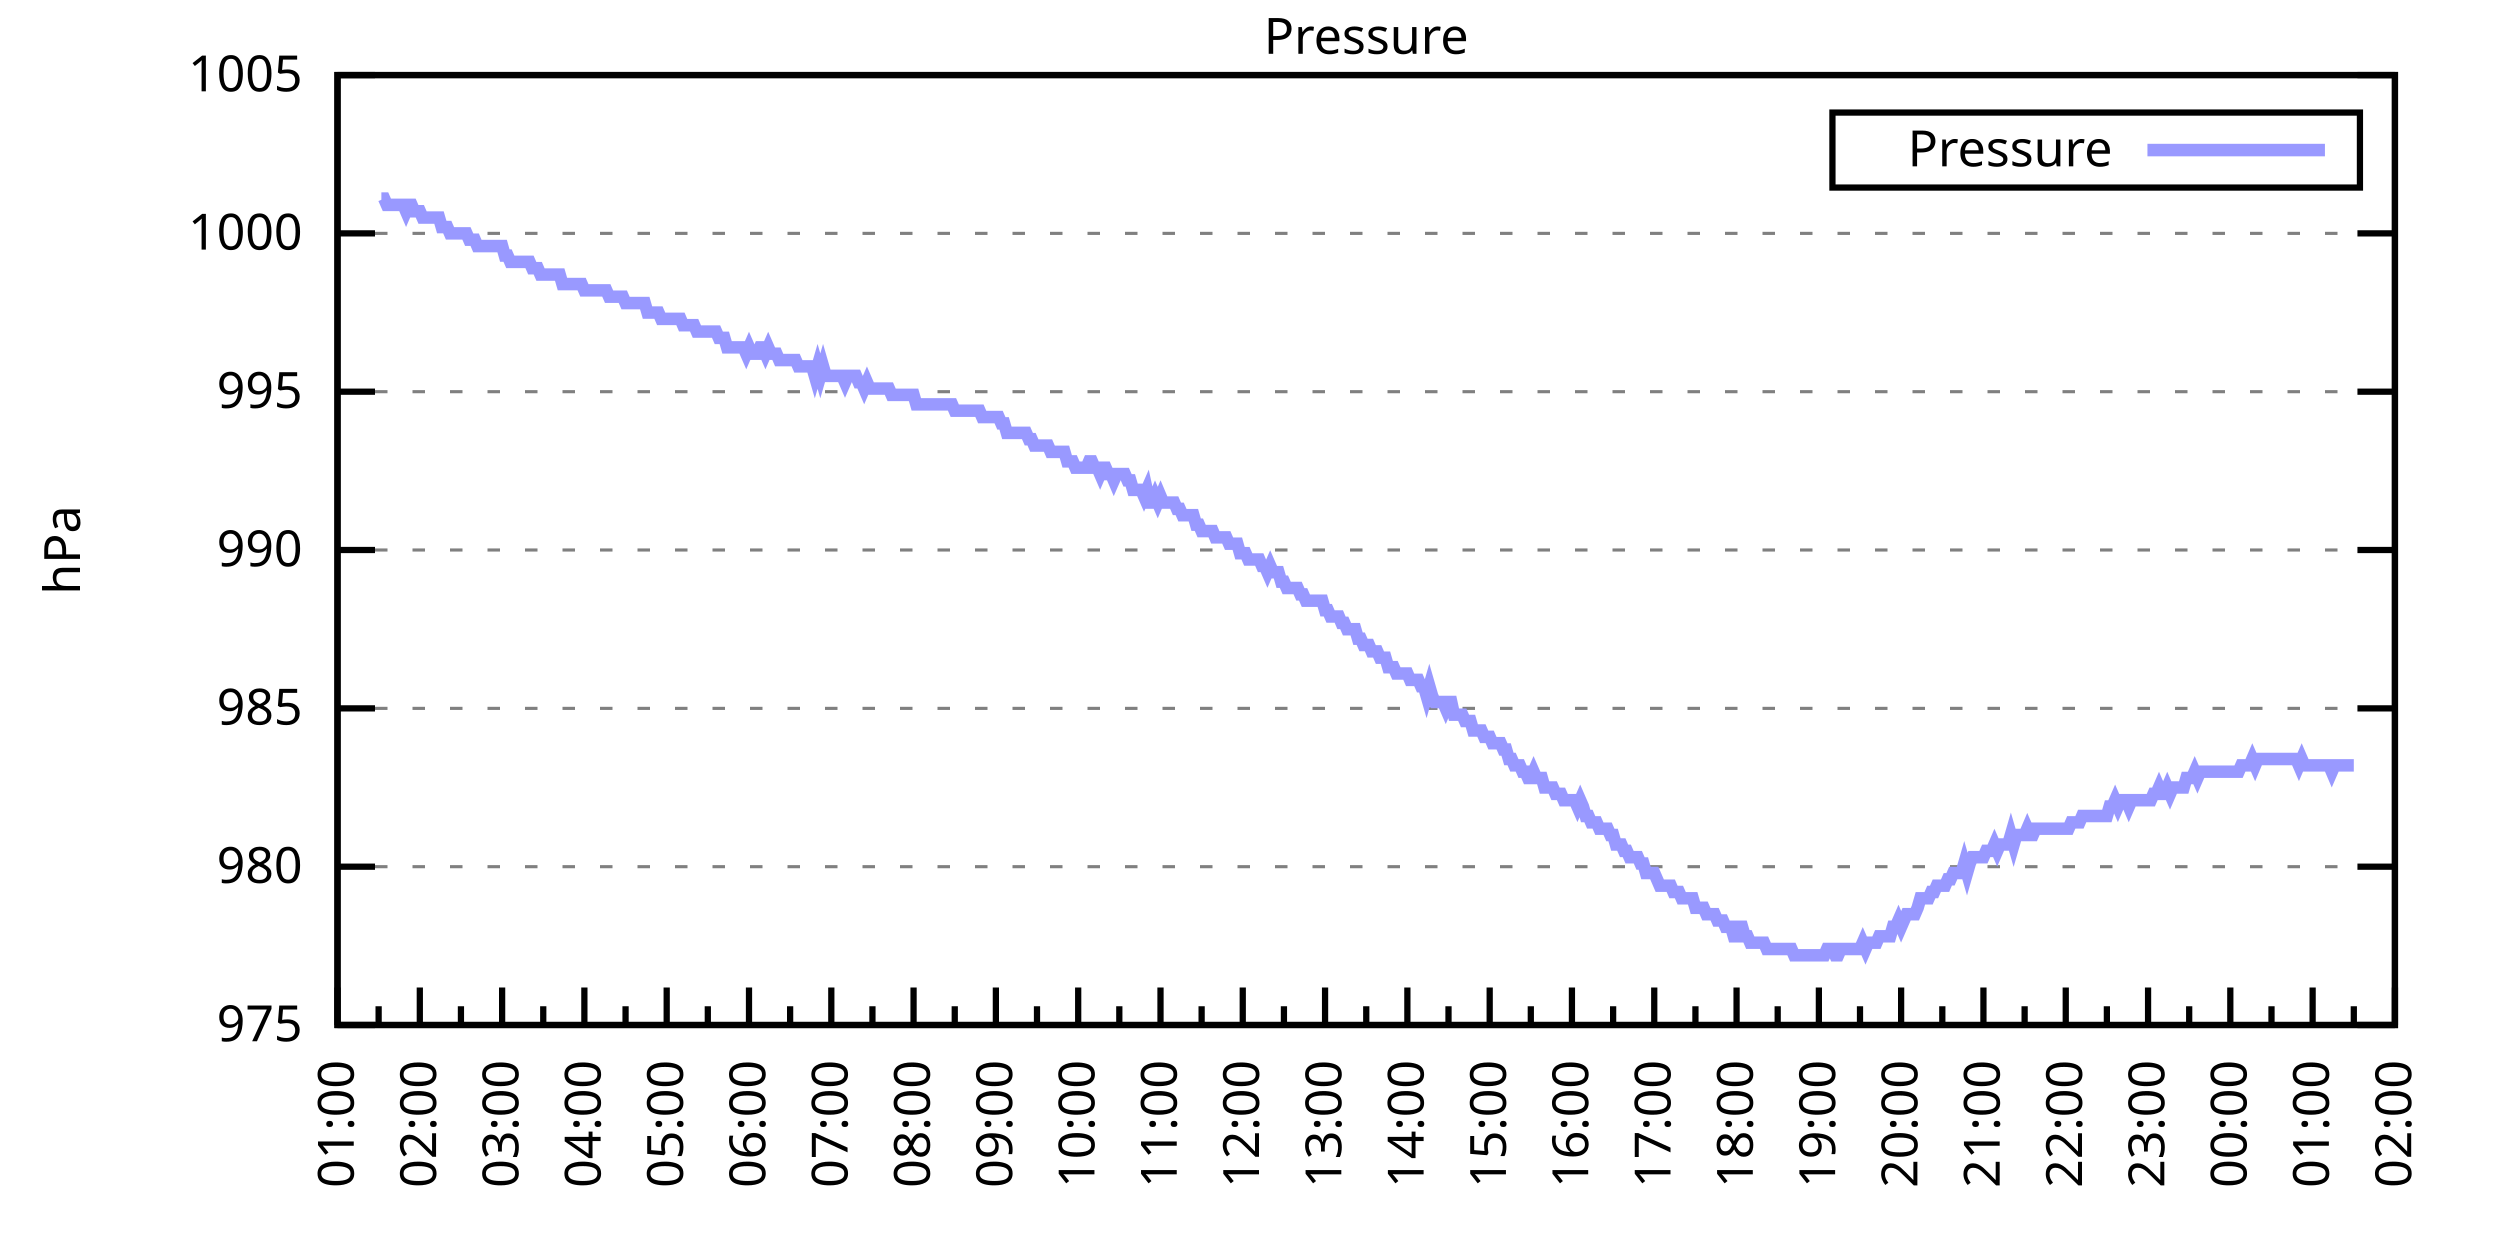
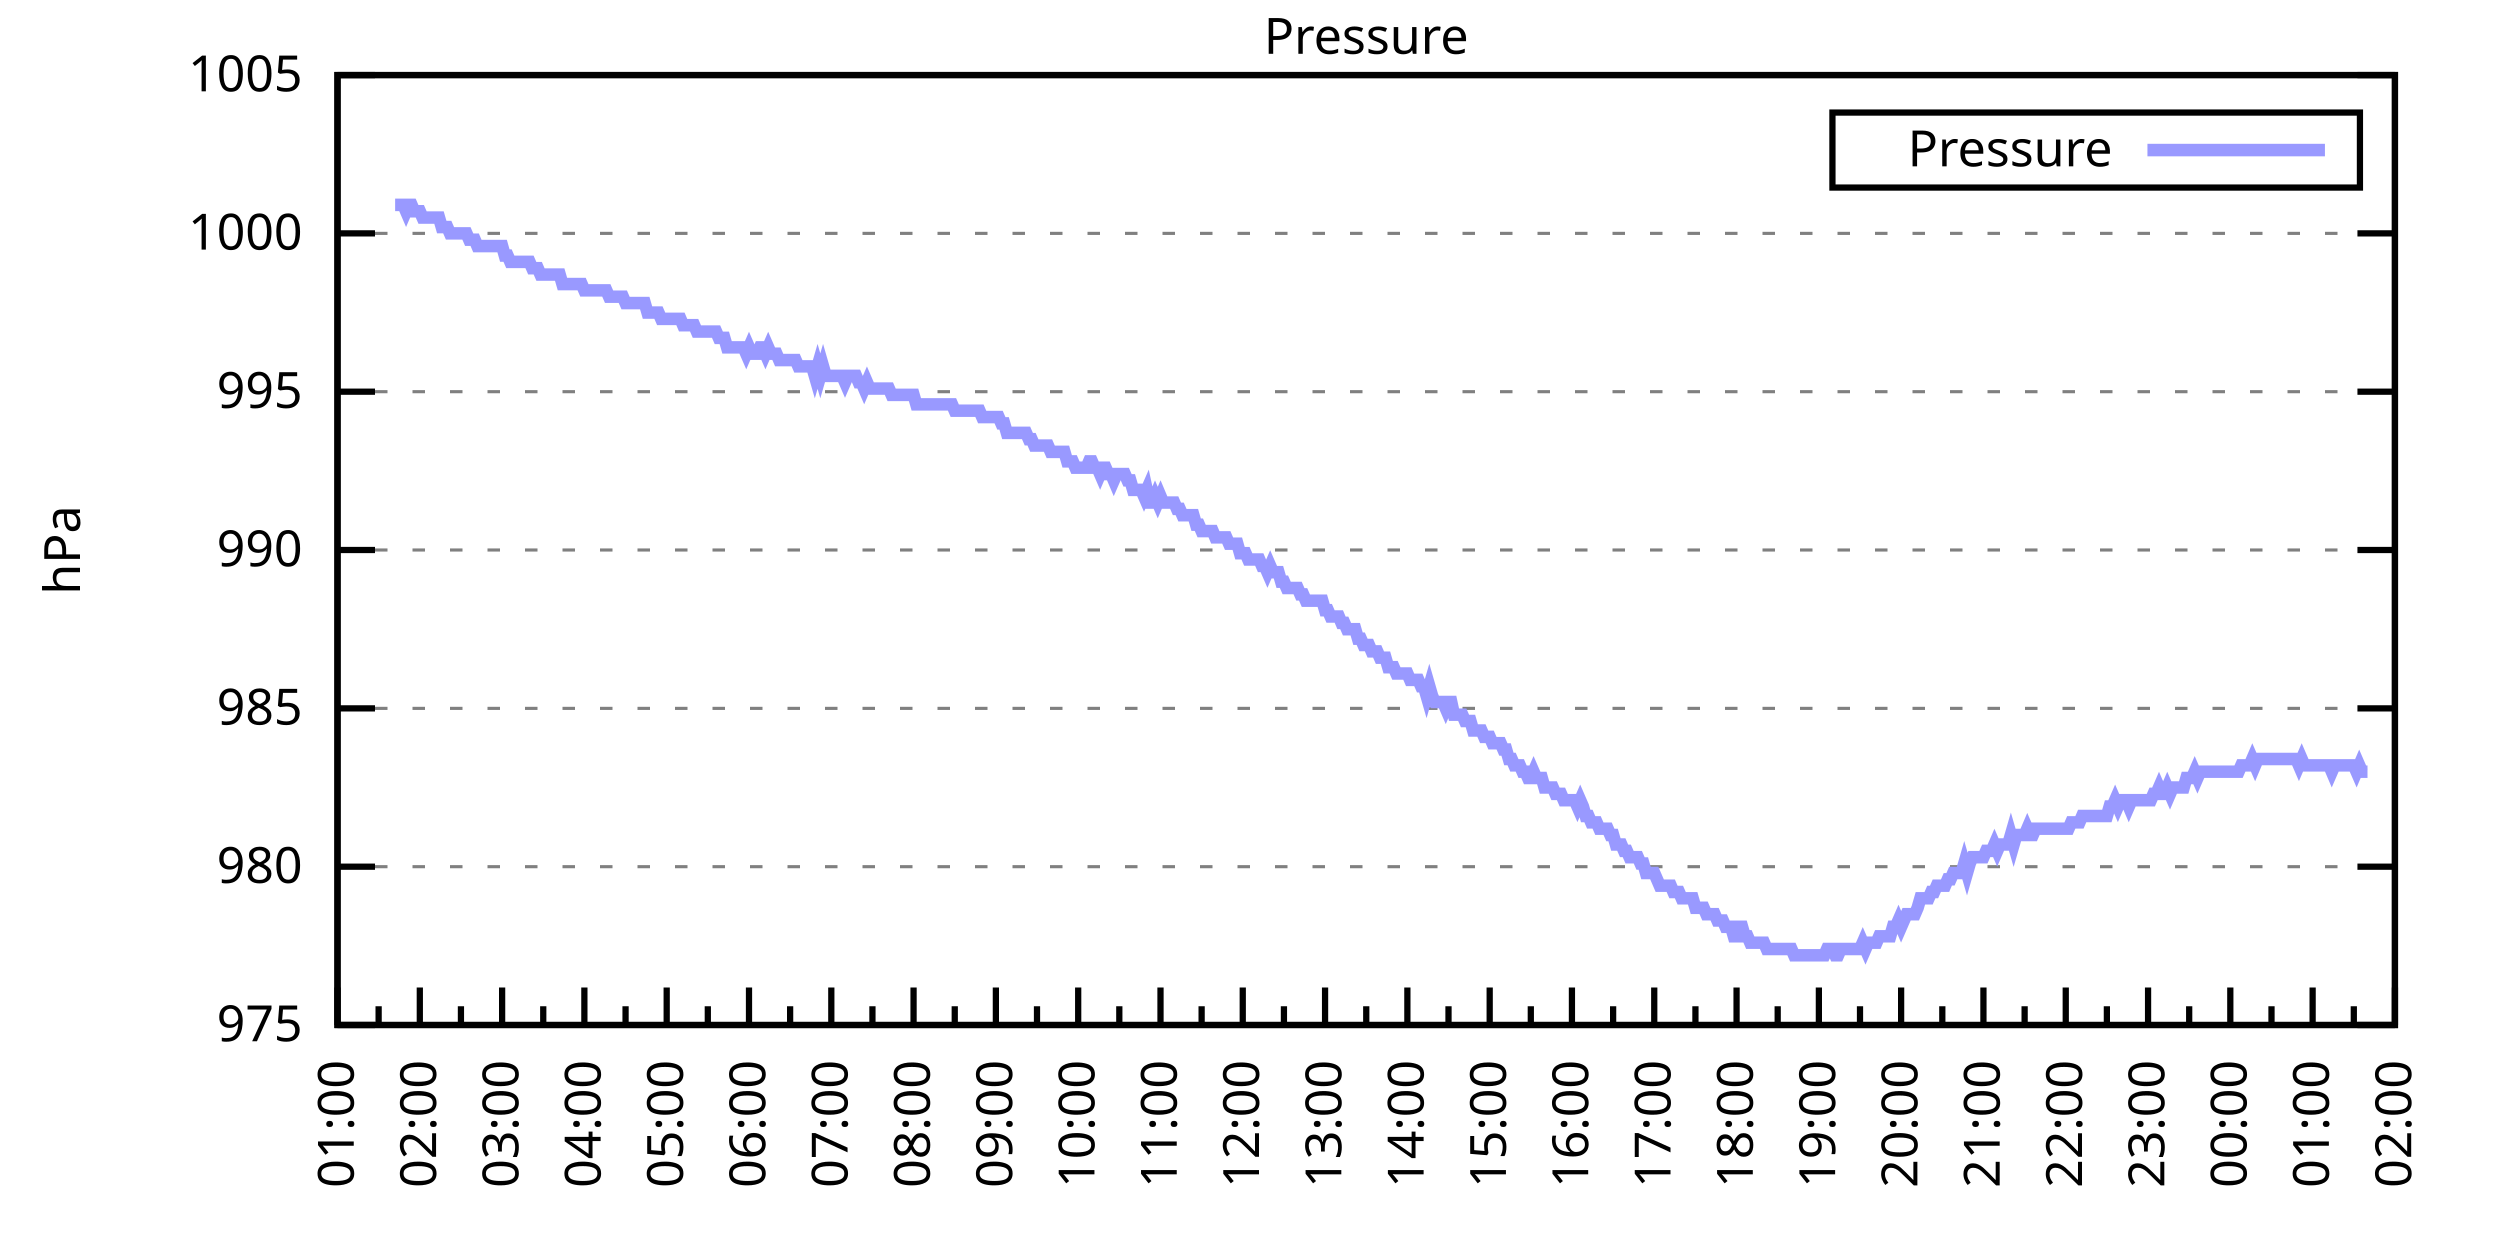
<svg xmlns="http://www.w3.org/2000/svg" xmlns:xlink="http://www.w3.org/1999/xlink" width="400" height="200" viewBox="0 0 400 200">
  <g id="gnuplot_canvas">
    <rect x="0" y="0" width="400" height="200" fill="none" />
    <defs>
      <circle id="gpDot" r="0.5" stroke-width="0.5" stroke="currentColor" />
      <path id="gpPt0" stroke-width="0.333" stroke="currentColor" d="M-1,0 h2 M0,-1 v2" />
      <path id="gpPt1" stroke-width="0.333" stroke="currentColor" d="M-1,-1 L1,1 M1,-1 L-1,1" />
      <path id="gpPt2" stroke-width="0.333" stroke="currentColor" d="M-1,0 L1,0 M0,-1 L0,1 M-1,-1 L1,1 M-1,1 L1,-1" />
      <rect id="gpPt3" stroke-width="0.333" stroke="currentColor" x="-1" y="-1" width="2" height="2" />
      <rect id="gpPt4" stroke-width="0.333" stroke="currentColor" fill="currentColor" x="-1" y="-1" width="2" height="2" />
      <circle id="gpPt5" stroke-width="0.333" stroke="currentColor" cx="0" cy="0" r="1" />
      <use xlink:href="#gpPt5" id="gpPt6" fill="currentColor" stroke="none" />
      <path id="gpPt7" stroke-width="0.333" stroke="currentColor" d="M0,-1.33 L-1.33,0.67 L1.33,0.67 z" />
      <use xlink:href="#gpPt7" id="gpPt8" fill="currentColor" stroke="none" />
      <use xlink:href="#gpPt7" id="gpPt9" stroke="currentColor" transform="rotate(180)" />
      <use xlink:href="#gpPt9" id="gpPt10" fill="currentColor" stroke="none" />
      <use xlink:href="#gpPt3" id="gpPt11" stroke="currentColor" transform="rotate(45)" />
      <use xlink:href="#gpPt11" id="gpPt12" fill="currentColor" stroke="none" />
      <path id="gpPt13" stroke-width="0.333" stroke="currentColor" d="M0,1.330 L1.265,0.411 L0.782,-1.067 L-0.782,-1.076 L-1.265,0.411 z" />
      <use xlink:href="#gpPt13" id="gpPt14" fill="currentColor" stroke="none" />
      <filter id="textbox" filterUnits="objectBoundingBox" x="0" y="0" height="1" width="1">
        <feFlood flood-color="white" flood-opacity="1" result="bgnd" />
        <feComposite in="SourceGraphic" in2="bgnd" operator="atop" />
      </filter>
      <filter id="greybox" filterUnits="objectBoundingBox" x="0" y="0" height="1" width="1">
        <feFlood flood-color="lightgrey" flood-opacity="1" result="grey" />
        <feComposite in="SourceGraphic" in2="grey" operator="atop" />
      </filter>
    </defs>
    <g fill="none" color="white" stroke="currentColor" stroke-width="1.00" stroke-linecap="butt" stroke-linejoin="miter">
</g>
    <g fill="none" color="black" stroke="currentColor" stroke-width="1.00" stroke-linecap="butt" stroke-linejoin="miter">
      <g stroke="none" shape-rendering="crispEdges">
        <polygon fill="rgb(255, 255, 255)" points="54.00,164.00 383.18,164.00 383.18,12.02 54.00,12.02 " />
      </g>
    </g>
    <g fill="none" color="black" stroke="currentColor" stroke-width="1.00" stroke-linecap="butt" stroke-linejoin="miter">
</g>
    <g fill="none" color="black" stroke="black" stroke-width="0.50" stroke-linecap="butt" stroke-linejoin="miter">
</g>
    <g fill="none" color="gray" stroke="currentColor" stroke-width="0.50" stroke-linecap="butt" stroke-linejoin="miter">
      <path stroke="gray" stroke-dasharray="2,4" class="gridline" d="M54.00,164.00 L383.19,164.00  " />
    </g>
    <g fill="none" color="gray" stroke="gray" stroke-width="1.00" stroke-linecap="butt" stroke-linejoin="miter">
</g>
    <g fill="none" color="black" stroke="currentColor" stroke-width="1.00" stroke-linecap="butt" stroke-linejoin="miter">
      <path stroke="black" d="M54.00,164.00 L60.00,164.00 M383.19,164.00 L377.19,164.00  " />
      <g transform="translate(48.40,166.60)" stroke="none" fill="black" font-family="Sans" font-size="8.00" text-anchor="end">
        <text>
          <tspan font-family="Sans"> 975</tspan>
        </text>
      </g>
    </g>
    <g fill="none" color="black" stroke="currentColor" stroke-width="1.00" stroke-linecap="butt" stroke-linejoin="miter">
</g>
    <g fill="none" color="black" stroke="black" stroke-width="0.50" stroke-linecap="butt" stroke-linejoin="miter">
</g>
    <g fill="none" color="gray" stroke="currentColor" stroke-width="0.50" stroke-linecap="butt" stroke-linejoin="miter">
      <path stroke="gray" stroke-dasharray="2,4" class="gridline" d="M54.00,138.67 L383.19,138.67  " />
    </g>
    <g fill="none" color="gray" stroke="gray" stroke-width="1.00" stroke-linecap="butt" stroke-linejoin="miter">
</g>
    <g fill="none" color="black" stroke="currentColor" stroke-width="1.00" stroke-linecap="butt" stroke-linejoin="miter">
      <path stroke="black" d="M54.00,138.67 L60.00,138.67 M383.19,138.67 L377.19,138.67  " />
      <g transform="translate(48.40,141.27)" stroke="none" fill="black" font-family="Sans" font-size="8.00" text-anchor="end">
        <text>
          <tspan font-family="Sans"> 980</tspan>
        </text>
      </g>
    </g>
    <g fill="none" color="black" stroke="currentColor" stroke-width="1.00" stroke-linecap="butt" stroke-linejoin="miter">
</g>
    <g fill="none" color="black" stroke="black" stroke-width="0.50" stroke-linecap="butt" stroke-linejoin="miter">
</g>
    <g fill="none" color="gray" stroke="currentColor" stroke-width="0.50" stroke-linecap="butt" stroke-linejoin="miter">
      <path stroke="gray" stroke-dasharray="2,4" class="gridline" d="M54.00,113.34 L383.19,113.34  " />
    </g>
    <g fill="none" color="gray" stroke="gray" stroke-width="1.00" stroke-linecap="butt" stroke-linejoin="miter">
</g>
    <g fill="none" color="black" stroke="currentColor" stroke-width="1.00" stroke-linecap="butt" stroke-linejoin="miter">
      <path stroke="black" d="M54.00,113.34 L60.00,113.34 M383.19,113.34 L377.19,113.34  " />
      <g transform="translate(48.40,115.94)" stroke="none" fill="black" font-family="Sans" font-size="8.00" text-anchor="end">
        <text>
          <tspan font-family="Sans"> 985</tspan>
        </text>
      </g>
    </g>
    <g fill="none" color="black" stroke="currentColor" stroke-width="1.00" stroke-linecap="butt" stroke-linejoin="miter">
</g>
    <g fill="none" color="black" stroke="black" stroke-width="0.50" stroke-linecap="butt" stroke-linejoin="miter">
</g>
    <g fill="none" color="gray" stroke="currentColor" stroke-width="0.50" stroke-linecap="butt" stroke-linejoin="miter">
      <path stroke="gray" stroke-dasharray="2,4" class="gridline" d="M54.00,88.00 L383.19,88.00  " />
    </g>
    <g fill="none" color="gray" stroke="gray" stroke-width="1.00" stroke-linecap="butt" stroke-linejoin="miter">
</g>
    <g fill="none" color="black" stroke="currentColor" stroke-width="1.00" stroke-linecap="butt" stroke-linejoin="miter">
      <path stroke="black" d="M54.00,88.00 L60.00,88.00 M383.19,88.00 L377.19,88.00  " />
      <g transform="translate(48.40,90.60)" stroke="none" fill="black" font-family="Sans" font-size="8.00" text-anchor="end">
        <text>
          <tspan font-family="Sans"> 990</tspan>
        </text>
      </g>
    </g>
    <g fill="none" color="black" stroke="currentColor" stroke-width="1.00" stroke-linecap="butt" stroke-linejoin="miter">
</g>
    <g fill="none" color="black" stroke="black" stroke-width="0.50" stroke-linecap="butt" stroke-linejoin="miter">
</g>
    <g fill="none" color="gray" stroke="currentColor" stroke-width="0.50" stroke-linecap="butt" stroke-linejoin="miter">
      <path stroke="gray" stroke-dasharray="2,4" class="gridline" d="M54.00,62.67 L383.19,62.67  " />
    </g>
    <g fill="none" color="gray" stroke="gray" stroke-width="1.00" stroke-linecap="butt" stroke-linejoin="miter">
</g>
    <g fill="none" color="black" stroke="currentColor" stroke-width="1.00" stroke-linecap="butt" stroke-linejoin="miter">
      <path stroke="black" d="M54.00,62.67 L60.00,62.67 M383.19,62.67 L377.19,62.67  " />
      <g transform="translate(48.40,65.27)" stroke="none" fill="black" font-family="Sans" font-size="8.00" text-anchor="end">
        <text>
          <tspan font-family="Sans"> 995</tspan>
        </text>
      </g>
    </g>
    <g fill="none" color="black" stroke="currentColor" stroke-width="1.00" stroke-linecap="butt" stroke-linejoin="miter">
</g>
    <g fill="none" color="black" stroke="black" stroke-width="0.50" stroke-linecap="butt" stroke-linejoin="miter">
</g>
    <g fill="none" color="gray" stroke="currentColor" stroke-width="0.50" stroke-linecap="butt" stroke-linejoin="miter">
      <path stroke="gray" stroke-dasharray="2,4" class="gridline" d="M54.00,37.34 L383.19,37.34  " />
    </g>
    <g fill="none" color="gray" stroke="gray" stroke-width="1.00" stroke-linecap="butt" stroke-linejoin="miter">
</g>
    <g fill="none" color="black" stroke="currentColor" stroke-width="1.00" stroke-linecap="butt" stroke-linejoin="miter">
      <path stroke="black" d="M54.00,37.34 L60.00,37.34 M383.19,37.34 L377.19,37.34  " />
      <g transform="translate(48.40,39.94)" stroke="none" fill="black" font-family="Sans" font-size="8.00" text-anchor="end">
        <text>
          <tspan font-family="Sans"> 1000</tspan>
        </text>
      </g>
    </g>
    <g fill="none" color="black" stroke="currentColor" stroke-width="1.00" stroke-linecap="butt" stroke-linejoin="miter">
</g>
    <g fill="none" color="black" stroke="black" stroke-width="0.50" stroke-linecap="butt" stroke-linejoin="miter">
</g>
    <g fill="none" color="gray" stroke="currentColor" stroke-width="0.50" stroke-linecap="butt" stroke-linejoin="miter">
      <path stroke="gray" stroke-dasharray="2,4" class="gridline" d="M54.00,12.01 L383.19,12.01  " />
    </g>
    <g fill="none" color="gray" stroke="gray" stroke-width="1.00" stroke-linecap="butt" stroke-linejoin="miter">
</g>
    <g fill="none" color="black" stroke="currentColor" stroke-width="1.00" stroke-linecap="butt" stroke-linejoin="miter">
      <path stroke="black" d="M54.00,12.01 L60.00,12.01 M383.19,12.01 L377.19,12.01  " />
      <g transform="translate(48.40,14.61)" stroke="none" fill="black" font-family="Sans" font-size="8.00" text-anchor="end">
        <text>
          <tspan font-family="Sans"> 1005</tspan>
        </text>
      </g>
    </g>
    <g fill="none" color="black" stroke="currentColor" stroke-width="1.00" stroke-linecap="butt" stroke-linejoin="miter">
      <path stroke="black" d="M54.00,164.00 L54.00,158.00  " />
      <g transform="translate(56.60,169.60) rotate(270)" stroke="none" fill="black" font-family="Sans" font-size="8.00" text-anchor="end">
        <text>
          <tspan font-family="Sans">01:00</tspan>
        </text>
      </g>
    </g>
    <g fill="none" color="black" stroke="currentColor" stroke-width="1.00" stroke-linecap="butt" stroke-linejoin="miter">
      <path stroke="black" d="M60.58,164.00 L60.58,161.00 M67.17,164.00 L67.17,158.00  " />
      <g transform="translate(69.77,169.60) rotate(270)" stroke="none" fill="black" font-family="Sans" font-size="8.00" text-anchor="end">
        <text>
          <tspan font-family="Sans">02:00</tspan>
        </text>
      </g>
    </g>
    <g fill="none" color="black" stroke="currentColor" stroke-width="1.00" stroke-linecap="butt" stroke-linejoin="miter">
      <path stroke="black" d="M73.75,164.00 L73.75,161.00 M80.34,164.00 L80.34,158.00  " />
      <g transform="translate(82.94,169.60) rotate(270)" stroke="none" fill="black" font-family="Sans" font-size="8.00" text-anchor="end">
        <text>
          <tspan font-family="Sans">03:00</tspan>
        </text>
      </g>
    </g>
    <g fill="none" color="black" stroke="currentColor" stroke-width="1.00" stroke-linecap="butt" stroke-linejoin="miter">
      <path stroke="black" d="M86.92,164.00 L86.92,161.00 M93.50,164.00 L93.50,158.00  " />
      <g transform="translate(96.10,169.60) rotate(270)" stroke="none" fill="black" font-family="Sans" font-size="8.00" text-anchor="end">
        <text>
          <tspan font-family="Sans">04:00</tspan>
        </text>
      </g>
    </g>
    <g fill="none" color="black" stroke="currentColor" stroke-width="1.00" stroke-linecap="butt" stroke-linejoin="miter">
      <path stroke="black" d="M100.09,164.00 L100.09,161.00 M106.67,164.00 L106.67,158.00  " />
      <g transform="translate(109.27,169.60) rotate(270)" stroke="none" fill="black" font-family="Sans" font-size="8.00" text-anchor="end">
        <text>
          <tspan font-family="Sans">05:00</tspan>
        </text>
      </g>
    </g>
    <g fill="none" color="black" stroke="currentColor" stroke-width="1.00" stroke-linecap="butt" stroke-linejoin="miter">
      <path stroke="black" d="M113.25,164.00 L113.25,161.00 M119.84,164.00 L119.84,158.00  " />
      <g transform="translate(122.44,169.60) rotate(270)" stroke="none" fill="black" font-family="Sans" font-size="8.00" text-anchor="end">
        <text>
          <tspan font-family="Sans">06:00</tspan>
        </text>
      </g>
    </g>
    <g fill="none" color="black" stroke="currentColor" stroke-width="1.00" stroke-linecap="butt" stroke-linejoin="miter">
      <path stroke="black" d="M126.42,164.00 L126.42,161.00 M133.01,164.00 L133.01,158.00  " />
      <g transform="translate(135.61,169.60) rotate(270)" stroke="none" fill="black" font-family="Sans" font-size="8.00" text-anchor="end">
        <text>
          <tspan font-family="Sans">07:00</tspan>
        </text>
      </g>
    </g>
    <g fill="none" color="black" stroke="currentColor" stroke-width="1.00" stroke-linecap="butt" stroke-linejoin="miter">
      <path stroke="black" d="M139.59,164.00 L139.59,161.00 M146.17,164.00 L146.17,158.00  " />
      <g transform="translate(148.77,169.60) rotate(270)" stroke="none" fill="black" font-family="Sans" font-size="8.00" text-anchor="end">
        <text>
          <tspan font-family="Sans">08:00</tspan>
        </text>
      </g>
    </g>
    <g fill="none" color="black" stroke="currentColor" stroke-width="1.00" stroke-linecap="butt" stroke-linejoin="miter">
      <path stroke="black" d="M152.76,164.00 L152.76,161.00 M159.34,164.00 L159.34,158.00  " />
      <g transform="translate(161.94,169.60) rotate(270)" stroke="none" fill="black" font-family="Sans" font-size="8.00" text-anchor="end">
        <text>
          <tspan font-family="Sans">09:00</tspan>
        </text>
      </g>
    </g>
    <g fill="none" color="black" stroke="currentColor" stroke-width="1.00" stroke-linecap="butt" stroke-linejoin="miter">
      <path stroke="black" d="M165.92,164.00 L165.92,161.00 M172.51,164.00 L172.51,158.00  " />
      <g transform="translate(175.11,169.60) rotate(270)" stroke="none" fill="black" font-family="Sans" font-size="8.00" text-anchor="end">
        <text>
          <tspan font-family="Sans">10:00</tspan>
        </text>
      </g>
    </g>
    <g fill="none" color="black" stroke="currentColor" stroke-width="1.00" stroke-linecap="butt" stroke-linejoin="miter">
      <path stroke="black" d="M179.09,164.00 L179.09,161.00 M185.68,164.00 L185.68,158.00  " />
      <g transform="translate(188.28,169.60) rotate(270)" stroke="none" fill="black" font-family="Sans" font-size="8.00" text-anchor="end">
        <text>
          <tspan font-family="Sans">11:00</tspan>
        </text>
      </g>
    </g>
    <g fill="none" color="black" stroke="currentColor" stroke-width="1.00" stroke-linecap="butt" stroke-linejoin="miter">
      <path stroke="black" d="M192.26,164.00 L192.26,161.00 M198.84,164.00 L198.84,158.00  " />
      <g transform="translate(201.44,169.60) rotate(270)" stroke="none" fill="black" font-family="Sans" font-size="8.00" text-anchor="end">
        <text>
          <tspan font-family="Sans">12:00</tspan>
        </text>
      </g>
    </g>
    <g fill="none" color="black" stroke="currentColor" stroke-width="1.00" stroke-linecap="butt" stroke-linejoin="miter">
      <path stroke="black" d="M205.43,164.00 L205.43,161.00 M212.01,164.00 L212.01,158.00  " />
      <g transform="translate(214.61,169.60) rotate(270)" stroke="none" fill="black" font-family="Sans" font-size="8.00" text-anchor="end">
        <text>
          <tspan font-family="Sans">13:00</tspan>
        </text>
      </g>
    </g>
    <g fill="none" color="black" stroke="currentColor" stroke-width="1.00" stroke-linecap="butt" stroke-linejoin="miter">
      <path stroke="black" d="M218.60,164.00 L218.60,161.00 M225.18,164.00 L225.18,158.00  " />
      <g transform="translate(227.78,169.60) rotate(270)" stroke="none" fill="black" font-family="Sans" font-size="8.00" text-anchor="end">
        <text>
          <tspan font-family="Sans">14:00</tspan>
        </text>
      </g>
    </g>
    <g fill="none" color="black" stroke="currentColor" stroke-width="1.00" stroke-linecap="butt" stroke-linejoin="miter">
      <path stroke="black" d="M231.76,164.00 L231.76,161.00 M238.35,164.00 L238.35,158.00  " />
      <g transform="translate(240.95,169.60) rotate(270)" stroke="none" fill="black" font-family="Sans" font-size="8.00" text-anchor="end">
        <text>
          <tspan font-family="Sans">15:00</tspan>
        </text>
      </g>
    </g>
    <g fill="none" color="black" stroke="currentColor" stroke-width="1.00" stroke-linecap="butt" stroke-linejoin="miter">
      <path stroke="black" d="M244.93,164.00 L244.93,161.00 M251.51,164.00 L251.51,158.00  " />
      <g transform="translate(254.11,169.60) rotate(270)" stroke="none" fill="black" font-family="Sans" font-size="8.00" text-anchor="end">
        <text>
          <tspan font-family="Sans">16:00</tspan>
        </text>
      </g>
    </g>
    <g fill="none" color="black" stroke="currentColor" stroke-width="1.00" stroke-linecap="butt" stroke-linejoin="miter">
      <path stroke="black" d="M258.10,164.00 L258.10,161.00 M264.68,164.00 L264.68,158.00  " />
      <g transform="translate(267.28,169.60) rotate(270)" stroke="none" fill="black" font-family="Sans" font-size="8.00" text-anchor="end">
        <text>
          <tspan font-family="Sans">17:00</tspan>
        </text>
      </g>
    </g>
    <g fill="none" color="black" stroke="currentColor" stroke-width="1.00" stroke-linecap="butt" stroke-linejoin="miter">
      <path stroke="black" d="M271.27,164.00 L271.27,161.00 M277.85,164.00 L277.85,158.00  " />
      <g transform="translate(280.45,169.60) rotate(270)" stroke="none" fill="black" font-family="Sans" font-size="8.00" text-anchor="end">
        <text>
          <tspan font-family="Sans">18:00</tspan>
        </text>
      </g>
    </g>
    <g fill="none" color="black" stroke="currentColor" stroke-width="1.00" stroke-linecap="butt" stroke-linejoin="miter">
      <path stroke="black" d="M284.43,164.00 L284.43,161.00 M291.02,164.00 L291.02,158.00  " />
      <g transform="translate(293.62,169.60) rotate(270)" stroke="none" fill="black" font-family="Sans" font-size="8.00" text-anchor="end">
        <text>
          <tspan font-family="Sans">19:00</tspan>
        </text>
      </g>
    </g>
    <g fill="none" color="black" stroke="currentColor" stroke-width="1.00" stroke-linecap="butt" stroke-linejoin="miter">
      <path stroke="black" d="M297.60,164.00 L297.60,161.00 M304.18,164.00 L304.18,158.00  " />
      <g transform="translate(306.78,169.60) rotate(270)" stroke="none" fill="black" font-family="Sans" font-size="8.00" text-anchor="end">
        <text>
          <tspan font-family="Sans">20:00</tspan>
        </text>
      </g>
    </g>
    <g fill="none" color="black" stroke="currentColor" stroke-width="1.00" stroke-linecap="butt" stroke-linejoin="miter">
      <path stroke="black" d="M310.77,164.00 L310.77,161.00 M317.35,164.00 L317.35,158.00  " />
      <g transform="translate(319.95,169.60) rotate(270)" stroke="none" fill="black" font-family="Sans" font-size="8.00" text-anchor="end">
        <text>
          <tspan font-family="Sans">21:00</tspan>
        </text>
      </g>
    </g>
    <g fill="none" color="black" stroke="currentColor" stroke-width="1.00" stroke-linecap="butt" stroke-linejoin="miter">
      <path stroke="black" d="M323.94,164.00 L323.94,161.00 M330.52,164.00 L330.52,158.00  " />
      <g transform="translate(333.12,169.60) rotate(270)" stroke="none" fill="black" font-family="Sans" font-size="8.00" text-anchor="end">
        <text>
          <tspan font-family="Sans">22:00</tspan>
        </text>
      </g>
    </g>
    <g fill="none" color="black" stroke="currentColor" stroke-width="1.00" stroke-linecap="butt" stroke-linejoin="miter">
      <path stroke="black" d="M337.10,164.00 L337.10,161.00 M343.69,164.00 L343.69,158.00  " />
      <g transform="translate(346.29,169.60) rotate(270)" stroke="none" fill="black" font-family="Sans" font-size="8.00" text-anchor="end">
        <text>
          <tspan font-family="Sans">23:00</tspan>
        </text>
      </g>
    </g>
    <g fill="none" color="black" stroke="currentColor" stroke-width="1.00" stroke-linecap="butt" stroke-linejoin="miter">
      <path stroke="black" d="M350.27,164.00 L350.27,161.00 M356.85,164.00 L356.85,158.00  " />
      <g transform="translate(359.45,169.60) rotate(270)" stroke="none" fill="black" font-family="Sans" font-size="8.00" text-anchor="end">
        <text>
          <tspan font-family="Sans">00:00</tspan>
        </text>
      </g>
    </g>
    <g fill="none" color="black" stroke="currentColor" stroke-width="1.00" stroke-linecap="butt" stroke-linejoin="miter">
      <path stroke="black" d="M363.44,164.00 L363.44,161.00 M370.02,164.00 L370.02,158.00  " />
      <g transform="translate(372.62,169.60) rotate(270)" stroke="none" fill="black" font-family="Sans" font-size="8.00" text-anchor="end">
        <text>
          <tspan font-family="Sans">01:00</tspan>
        </text>
      </g>
    </g>
    <g fill="none" color="black" stroke="currentColor" stroke-width="1.00" stroke-linecap="butt" stroke-linejoin="miter">
      <path stroke="black" d="M376.61,164.00 L376.61,161.00 M383.19,164.00 L383.19,158.00  " />
      <g transform="translate(385.79,169.60) rotate(270)" stroke="none" fill="black" font-family="Sans" font-size="8.00" text-anchor="end">
        <text>
          <tspan font-family="Sans">02:00</tspan>
        </text>
      </g>
    </g>
    <g fill="none" color="black" stroke="currentColor" stroke-width="1.00" stroke-linecap="butt" stroke-linejoin="miter">
</g>
    <g fill="none" color="black" stroke="currentColor" stroke-width="1.00" stroke-linecap="butt" stroke-linejoin="miter">
      <path stroke="black" d="M54.00,12.01 L54.00,164.00 L383.19,164.00 L383.19,12.01 L54.00,12.01 Z  " />
    </g>
    <g fill="none" color="black" stroke="currentColor" stroke-width="1.00" stroke-linecap="butt" stroke-linejoin="miter">
      <g transform="translate(12.80,88.01) rotate(270)" stroke="none" fill="black" font-family="Sans" font-size="8.00" text-anchor="middle">
        <text>
          <tspan font-family="Sans">hPa</tspan>
        </text>
      </g>
    </g>
    <g fill="none" color="black" stroke="currentColor" stroke-width="1.00" stroke-linecap="butt" stroke-linejoin="miter">
</g>
    <g fill="none" color="black" stroke="currentColor" stroke-width="1.00" stroke-linecap="butt" stroke-linejoin="miter">
      <path stroke="black" d="M293.19,30.01 L293.19,18.01 L377.59,18.01 L377.59,30.01 L293.19,30.01 Z  " />
    </g>
    <g id="Pressure_plot_1">
      <g fill="none" color="white" stroke="black" stroke-width="2.00" stroke-linecap="butt" stroke-linejoin="miter">
</g>
      <g fill="none" color="black" stroke="currentColor" stroke-width="2.00" stroke-linecap="butt" stroke-linejoin="miter">
        <g transform="translate(337.99,26.61)" stroke="none" fill="black" font-family="Sans" font-size="8.00" text-anchor="end">
          <text>
            <tspan font-family="Sans">Pressure</tspan>
          </text>
        </g>
      </g>
      <g fill="none" color="black" stroke="currentColor" stroke-width="2.00" stroke-linecap="butt" stroke-linejoin="miter">
-         <path stroke="rgb(153, 153, 255)" d="M343.59,24.01 L371.99,24.01 M61.02,31.77 L61.46,31.77 L61.90,32.78 L62.34,32.78 L62.78,32.78 L63.22,32.78   L63.66,32.78 L64.10,32.78 L64.53,32.78 L64.97,33.80 L65.41,32.78 L65.85,32.78 L66.29,33.80 L66.73,33.80   L67.17,33.80 L67.61,34.81 L68.05,34.81 L68.48,34.81 L68.92,34.81 L69.36,34.81 L69.80,34.81 L70.24,34.81   L70.68,36.33 L71.12,36.33 L71.56,36.33 L72.00,37.34 L72.43,37.34 L72.87,37.34 L73.31,37.34 L73.75,37.34   L74.19,37.34 L74.63,37.34 L75.07,38.35 L75.51,38.35 L75.95,38.35 L76.38,39.37 L76.82,39.37 L77.26,39.37   L77.70,39.37 L78.14,39.37 L78.58,39.37 L79.02,39.37 L79.46,39.37 L79.90,39.37 L80.34,39.37 L80.77,40.89   L81.21,40.89 L81.65,41.90 L82.09,41.90 L82.53,41.90 L82.97,41.90 L83.41,41.90 L83.85,41.90 L84.29,41.90   L84.72,41.90 L85.16,42.91 L85.60,42.91 L86.04,42.91 L86.48,43.93 L86.92,43.93 L87.36,43.93 L87.80,43.93   L88.24,43.93 L88.67,43.93 L89.11,43.93 L89.55,43.93 L89.99,45.45 L90.43,45.45 L90.87,45.45 L91.31,45.45   L91.75,45.45 L92.19,45.45 L92.62,45.45 L93.06,45.45 L93.50,46.46 L93.94,46.46 L94.38,46.46 L94.82,46.46   L95.26,46.46 L95.70,46.46 L96.14,46.46 L96.58,46.46 L97.01,46.46 L97.45,47.47 L97.89,47.47 L98.33,47.47   L98.77,47.47 L99.21,47.47 L99.65,47.47 L100.09,48.49 L100.53,48.49 L100.96,48.49 L101.40,48.49 L101.84,48.49   L102.28,48.49 L102.72,48.49 L103.16,48.49 L103.60,50.01 L104.04,50.01 L104.48,50.01 L104.91,50.01 L105.35,50.01   L105.79,51.02 L106.23,51.02 L106.67,51.02 L107.11,51.02 L107.55,51.02 L107.99,51.02 L108.43,51.02 L108.87,51.02   L109.30,52.03 L109.74,52.03 L110.18,52.03 L110.62,52.03 L111.06,52.03 L111.50,53.05 L111.94,53.05 L112.38,53.05   L112.82,53.05 L113.25,53.05 L113.69,53.05 L114.13,53.05 L114.57,53.05 L115.01,54.06 L115.45,54.06 L115.89,54.06   L116.33,55.58 L116.77,55.58 L117.20,55.58 L117.64,55.58 L118.08,55.58 L118.52,55.58 L118.96,55.58 L119.40,56.59   L119.84,55.58 L120.28,56.59 L120.72,56.59 L121.15,56.59 L121.59,55.58 L122.03,55.58 L122.47,56.59 L122.91,55.58   L123.35,56.59 L123.79,56.59 L124.23,56.59 L124.67,57.61 L125.11,57.61 L125.54,57.61 L125.98,57.61 L126.42,57.61   L126.86,57.61 L127.30,57.61 L127.74,58.62 L128.18,58.62 L128.62,58.62 L129.06,58.62 L129.49,58.62 L129.93,58.62   L130.37,60.14 L130.81,58.62 L131.25,60.14 L131.69,58.62 L132.13,60.14 L132.57,60.14 L133.01,60.14 L133.44,60.14   L133.88,60.14 L134.32,60.14 L134.76,60.14 L135.20,61.15 L135.64,60.14 L136.08,60.14 L136.52,60.14 L136.96,60.14   L137.39,61.15 L137.83,61.15 L138.27,62.17 L138.71,61.15 L139.15,62.17 L139.59,62.17 L140.03,62.17 L140.47,62.17   L140.91,62.17 L141.35,62.17 L141.78,62.17 L142.22,62.17 L142.66,63.18 L143.10,63.18 L143.54,63.18 L143.98,63.18   L144.42,63.18 L144.86,63.18 L145.30,63.18 L145.73,63.18 L146.17,63.18 L146.61,64.70 L147.05,64.70 L147.49,64.70   L147.93,64.70 L148.37,64.70 L148.81,64.70 L149.25,64.70 L149.68,64.70 L150.12,64.70 L150.56,64.70 L151.00,64.70   L151.44,64.70 L151.88,64.70 L152.32,64.70 L152.76,65.71 L153.20,65.71 L153.63,65.71 L154.07,65.71 L154.51,65.71   L154.95,65.71 L155.39,65.71 L155.83,65.71 L156.27,65.71 L156.71,65.71 L157.15,66.73 L157.59,66.73 L158.02,66.73   L158.46,66.73 L158.90,66.73 L159.34,66.73 L159.78,66.73 L160.22,67.74 L160.66,67.74 L161.10,69.26 L161.54,69.26   L161.97,69.26 L162.41,69.26 L162.85,69.26 L163.29,69.26 L163.73,69.26 L164.17,69.26 L164.61,70.27 L165.05,70.27   L165.49,71.29 L165.92,71.29 L166.36,71.29 L166.80,71.29 L167.24,71.29 L167.68,71.29 L168.12,72.30 L168.56,72.30   L169.00,72.30 L169.44,72.30 L169.87,72.30 L170.31,72.30 L170.75,73.82 L171.19,73.82 L171.63,73.82 L172.07,74.83   L172.51,74.83 L172.95,74.83 L173.39,74.83 L173.83,74.83 L174.26,73.82 L174.70,73.82 L175.14,74.83 L175.58,74.83   L176.02,75.85 L176.46,74.83 L176.90,74.83 L177.34,75.85 L177.78,75.85 L178.21,76.86 L178.65,75.85 L179.09,75.85   L179.53,75.85 L179.97,75.85 L180.41,76.86 L180.85,76.86 L181.29,78.38 L181.73,78.38 L182.16,78.38 L182.60,78.38   L183.04,79.39 L183.48,78.38 L183.92,80.41 L184.36,80.41 L184.80,79.39 L185.24,80.41 L185.68,79.39 L186.11,80.41   L186.55,80.41 L186.99,80.41 L187.43,80.41 L187.87,80.41 L188.31,81.42 L188.75,81.42 L189.19,82.43 L189.63,82.43   L190.07,82.43 L190.50,82.43 L190.94,82.43 L191.38,83.95 L191.82,83.95 L192.26,84.97 L192.70,84.97 L193.14,84.97   L193.58,84.97 L194.02,84.97 L194.45,85.98 L194.89,85.98 L195.33,85.98 L195.77,85.98 L196.21,85.98 L196.65,86.99   L197.09,86.99 L197.53,86.99 L197.97,86.99 L198.40,88.51 L198.84,88.51 L199.28,88.51 L199.72,89.52 L200.16,89.52   L200.60,89.52 L201.04,89.52 L201.48,89.52 L201.92,90.54 L202.35,90.54 L202.79,91.55 L203.23,90.54 L203.67,91.55   L204.11,91.55 L204.55,91.55 L204.99,93.07 L205.43,93.07 L205.87,94.08 L206.31,94.08 L206.74,94.08 L207.18,94.08   L207.62,94.08 L208.06,95.10 L208.50,95.10 L208.94,96.11 L209.38,96.11 L209.82,96.11 L210.26,96.11 L210.69,96.11   L211.13,96.11 L211.57,96.11 L212.01,97.63 L212.45,97.63 L212.89,98.64 L213.33,98.64 L213.77,98.64 L214.21,98.64   L214.64,99.66 L215.08,99.66 L215.52,100.67 L215.96,100.67 L216.40,100.67 L216.84,100.67 L217.28,102.19 L217.72,102.19   L218.16,103.20 L218.60,103.20 L219.03,103.20 L219.47,104.22 L219.91,104.22 L220.35,104.22 L220.79,105.23 L221.23,105.23   L221.67,105.23 L222.11,106.75 L222.55,106.75 L222.98,106.75 L223.42,107.76 L223.86,107.76 L224.30,107.76 L224.74,107.76   L225.18,107.76 L225.62,108.78 L226.06,108.78 L226.50,108.78 L226.93,108.78 L227.37,109.79 L227.81,109.79 L228.25,111.31   L228.69,109.79 L229.13,111.31 L229.57,112.32 L230.01,112.32 L230.45,112.32 L230.88,112.32 L231.32,113.34 L231.76,112.32   L232.20,112.32 L232.64,114.35 L233.08,114.35 L233.52,114.35 L233.96,114.35 L234.40,115.36 L234.84,115.36 L235.27,115.36   L235.71,116.88 L236.15,116.88 L236.59,116.88 L237.03,116.88 L237.47,117.90 L237.91,117.90 L238.35,117.90 L238.79,118.91   L239.22,118.91 L239.66,118.91 L240.10,118.91 L240.54,119.92 L240.98,119.92 L241.42,121.44 L241.86,121.44 L242.30,122.46   L242.74,122.46 L243.17,122.46 L243.61,123.47 L244.05,123.47 L244.49,124.48 L244.93,124.48 L245.37,123.47 L245.81,124.48   L246.25,124.48 L246.69,124.48 L247.12,126.00 L247.56,126.00 L248.00,126.00 L248.44,126.00 L248.88,127.02 L249.32,127.02   L249.76,127.02 L250.20,128.03 L250.64,128.03 L251.08,128.03 L251.51,128.03 L251.95,128.03 L252.39,129.04 L252.83,128.03   L253.27,129.04 L253.71,130.56 L254.15,130.56 L254.59,131.58 L255.03,131.58 L255.46,131.58 L255.90,132.59 L256.34,132.59   L256.78,132.59 L257.22,132.59 L257.66,133.60 L258.10,133.60 L258.54,135.12 L258.98,135.12 L259.41,135.12 L259.85,136.14   L260.29,136.14 L260.73,137.15 L261.17,137.15 L261.61,137.15 L262.05,137.15 L262.49,138.16 L262.93,138.16 L263.36,139.68   L263.80,139.68 L264.24,139.68 L264.68,139.68 L265.12,140.69 L265.56,141.71 L266.00,141.71 L266.44,141.71 L266.88,141.71   L267.32,141.71 L267.75,142.72 L268.19,142.72 L268.63,142.72 L269.07,143.73 L269.51,143.73 L269.95,143.73 L270.39,143.73   L270.83,143.73 L271.27,145.25 L271.70,145.25 L272.14,145.25 L272.58,145.25 L273.02,146.27 L273.46,146.27 L273.90,146.27   L274.34,146.27 L274.78,147.28 L275.22,147.28 L275.65,147.28 L276.09,148.29 L276.53,148.29 L276.97,148.29 L277.41,149.81   L277.85,149.81 L278.29,148.29 L278.73,148.29 L279.17,149.81 L279.60,149.81 L280.04,150.83 L280.48,150.83 L280.92,150.83   L281.36,150.83 L281.80,150.83 L282.24,150.83 L282.68,151.84 L283.12,151.84 L283.56,151.84 L283.99,151.84 L284.43,151.84   L284.87,151.84 L285.31,151.84 L285.75,151.84 L286.19,151.84 L286.63,151.84 L287.07,152.85 L287.51,152.85 L287.94,152.85   L288.38,152.85 L288.82,152.85 L289.26,152.85 L289.70,152.85 L290.14,152.85 L290.58,152.85 L291.02,152.85 L291.46,152.85   L291.89,152.85 L292.33,151.84 L292.77,151.84 L293.21,151.84 L293.65,152.85 L294.09,152.85 L294.53,151.84 L294.97,151.84   L295.41,151.84 L295.84,151.84 L296.28,151.84 L296.72,151.84 L297.16,151.84 L297.60,151.84 L298.04,150.83 L298.48,151.84   L298.92,150.83 L299.36,150.83 L299.80,150.83 L300.23,150.83 L300.67,149.81 L301.11,149.81 L301.55,149.81 L301.99,149.81   L302.43,149.81 L302.87,148.29 L303.31,148.29 L303.75,147.28 L304.18,148.29 L304.62,147.28 L305.06,146.27 L305.50,146.27   L305.94,146.27 L306.38,146.27 L306.82,145.25 L307.26,143.73 L307.70,143.73 L308.13,143.73 L308.57,143.73 L309.01,142.72   L309.45,142.72 L309.89,141.71 L310.33,141.71 L310.77,141.71 L311.21,141.71 L311.65,140.69 L312.08,140.69 L312.52,139.68   L312.96,139.68 L313.40,139.68 L313.84,139.68 L314.28,138.16 L314.72,139.68 L315.16,138.16 L315.60,137.15 L316.04,137.15   L316.47,137.15 L316.91,137.15 L317.35,137.15 L317.79,136.14 L318.23,136.14 L318.67,136.14 L319.11,135.12 L319.55,136.14   L319.99,135.12 L320.42,135.12 L320.86,135.12 L321.30,135.12 L321.74,133.60 L322.18,135.12 L322.62,133.60 L323.06,133.60   L323.50,133.60 L323.94,133.60 L324.37,132.59 L324.81,133.60 L325.25,133.60 L325.69,132.59 L326.13,132.59 L326.57,132.59   L327.01,132.59 L327.45,132.59 L327.89,132.59 L328.33,132.59 L328.76,132.59 L329.20,132.59 L329.64,132.59 L330.08,132.59   L330.52,132.59 L330.96,132.59 L331.40,131.58 L331.84,131.58 L332.28,131.58 L332.71,131.58 L333.15,130.56 L333.59,130.56   L334.03,130.56 L334.47,130.56 L334.91,130.56 L335.35,130.56 L335.79,130.56 L336.23,130.56 L336.66,130.56 L337.10,130.56   L337.54,129.04 L337.98,129.04 L338.42,128.03 L338.86,129.04 L339.30,128.03 L339.74,128.03 L340.18,128.03 L340.61,129.04   L341.05,128.03 L341.49,128.03 L341.93,128.03 L342.37,128.03 L342.81,128.03 L343.25,128.03 L343.69,128.03 L344.13,128.03   L344.57,127.02 L345.00,127.02 L345.44,126.00 L345.88,127.02 L346.32,127.02 L346.76,126.00 L347.20,127.02 L347.64,126.00   L348.08,126.00 L348.52,126.00 L348.95,126.00 L349.39,126.00 L349.83,124.48 L350.27,124.48 L350.71,124.48 L351.15,123.47   L351.59,124.48 L352.03,123.47 L352.47,123.47 L352.90,123.47 L353.34,123.47 L353.78,123.47 L354.22,123.47 L354.66,123.47   L355.10,123.47 L355.54,123.47 L355.98,123.47 L356.42,123.47 L356.85,123.47 L357.29,123.47 L357.73,123.47 L358.17,123.47   L358.61,122.46 L359.05,122.46 L359.49,122.46 L359.93,122.46 L360.37,121.44 L360.81,122.46 L361.24,121.44 L361.68,121.44   L362.12,121.44 L362.56,121.44 L363.00,121.44 L363.44,121.44 L363.88,121.44 L364.32,121.44 L364.76,121.44 L365.19,121.44   L365.63,121.44 L366.07,121.44 L366.51,121.44 L366.95,121.44 L367.39,121.44 L367.83,122.46 L368.27,121.44 L368.71,122.46   L369.14,122.46 L369.58,122.46 L370.02,122.46 L370.46,122.46 L370.90,122.46 L371.34,122.46 L371.78,122.46 L372.22,122.46   L372.66,122.46 L373.09,123.47 L373.53,122.46 L373.97,122.46 L374.41,122.46 L374.85,122.46 L375.29,122.46 L375.73,122.46   L376.17,122.46 L376.61,122.46  " />
+         <path stroke="rgb(153, 153, 255)" d="M343.59,24.01 L371.99,24.01 M63.22,32.78 L63.66,32.78 L64.10,32.78 L64.53,32.78 L64.97,33.80 L65.41,32.78   L65.85,32.78 L66.29,33.80 L66.73,33.80 L67.17,33.80 L67.61,34.81 L68.05,34.81 L68.48,34.81 L68.92,34.81   L69.36,34.81 L69.80,34.81 L70.24,34.81 L70.68,36.33 L71.12,36.33 L71.56,36.33 L72.00,37.34 L72.43,37.34   L72.87,37.34 L73.31,37.34 L73.75,37.34 L74.19,37.34 L74.63,37.34 L75.07,38.35 L75.51,38.35 L75.95,38.35   L76.38,39.37 L76.82,39.37 L77.26,39.37 L77.70,39.37 L78.14,39.37 L78.58,39.37 L79.02,39.37 L79.46,39.37   L79.90,39.37 L80.34,39.37 L80.77,40.89 L81.21,40.89 L81.65,41.90 L82.09,41.90 L82.53,41.90 L82.97,41.90   L83.41,41.90 L83.85,41.90 L84.29,41.90 L84.72,41.90 L85.16,42.91 L85.60,42.91 L86.04,42.91 L86.48,43.93   L86.92,43.93 L87.36,43.93 L87.80,43.93 L88.24,43.93 L88.67,43.93 L89.11,43.93 L89.55,43.93 L89.99,45.45   L90.43,45.45 L90.87,45.45 L91.31,45.45 L91.75,45.45 L92.19,45.45 L92.62,45.45 L93.06,45.45 L93.50,46.46   L93.94,46.46 L94.38,46.46 L94.82,46.46 L95.26,46.46 L95.70,46.46 L96.14,46.46 L96.58,46.46 L97.01,46.46   L97.45,47.47 L97.89,47.47 L98.33,47.47 L98.77,47.47 L99.21,47.47 L99.65,47.47 L100.09,48.49 L100.53,48.49   L100.96,48.49 L101.40,48.49 L101.84,48.49 L102.28,48.49 L102.72,48.49 L103.16,48.49 L103.60,50.01 L104.04,50.01   L104.48,50.01 L104.91,50.01 L105.35,50.01 L105.79,51.02 L106.23,51.02 L106.67,51.02 L107.11,51.02 L107.55,51.02   L107.99,51.02 L108.43,51.02 L108.87,51.02 L109.30,52.03 L109.74,52.03 L110.18,52.03 L110.62,52.03 L111.06,52.03   L111.50,53.05 L111.94,53.05 L112.38,53.05 L112.82,53.05 L113.25,53.05 L113.69,53.05 L114.13,53.05 L114.57,53.05   L115.01,54.06 L115.45,54.06 L115.89,54.06 L116.33,55.58 L116.77,55.58 L117.20,55.58 L117.64,55.58 L118.08,55.58   L118.52,55.58 L118.96,55.58 L119.40,56.59 L119.84,55.58 L120.28,56.59 L120.72,56.59 L121.15,56.59 L121.59,55.58   L122.03,55.58 L122.47,56.59 L122.91,55.58 L123.35,56.59 L123.79,56.59 L124.23,56.59 L124.67,57.61 L125.11,57.61   L125.54,57.61 L125.98,57.61 L126.42,57.61 L126.86,57.61 L127.30,57.61 L127.74,58.62 L128.18,58.62 L128.62,58.62   L129.06,58.62 L129.49,58.62 L129.93,58.62 L130.37,60.14 L130.81,58.62 L131.25,60.14 L131.69,58.62 L132.13,60.14   L132.57,60.14 L133.01,60.14 L133.44,60.14 L133.88,60.14 L134.32,60.14 L134.76,60.14 L135.20,61.15 L135.64,60.14   L136.08,60.14 L136.52,60.14 L136.96,60.14 L137.39,61.15 L137.83,61.15 L138.27,62.17 L138.71,61.15 L139.15,62.17   L139.59,62.17 L140.03,62.17 L140.47,62.17 L140.91,62.17 L141.35,62.17 L141.78,62.17 L142.22,62.17 L142.66,63.18   L143.10,63.18 L143.54,63.18 L143.98,63.18 L144.42,63.18 L144.86,63.18 L145.30,63.18 L145.73,63.18 L146.17,63.18   L146.61,64.70 L147.05,64.70 L147.49,64.70 L147.93,64.70 L148.37,64.70 L148.81,64.70 L149.25,64.70 L149.68,64.70   L150.12,64.70 L150.56,64.70 L151.00,64.70 L151.44,64.70 L151.88,64.70 L152.32,64.70 L152.76,65.71 L153.20,65.71   L153.63,65.71 L154.07,65.71 L154.51,65.71 L154.95,65.71 L155.39,65.71 L155.83,65.71 L156.27,65.71 L156.71,65.71   L157.15,66.73 L157.59,66.73 L158.02,66.73 L158.46,66.73 L158.90,66.73 L159.34,66.73 L159.78,66.73 L160.22,67.74   L160.66,67.74 L161.10,69.26 L161.54,69.26 L161.97,69.26 L162.41,69.26 L162.85,69.26 L163.29,69.26 L163.73,69.26   L164.17,69.26 L164.61,70.27 L165.05,70.27 L165.49,71.29 L165.92,71.29 L166.36,71.29 L166.80,71.29 L167.24,71.29   L167.68,71.29 L168.12,72.30 L168.56,72.30 L169.00,72.30 L169.44,72.30 L169.87,72.30 L170.31,72.30 L170.75,73.82   L171.19,73.82 L171.63,73.82 L172.07,74.83 L172.51,74.83 L172.95,74.83 L173.39,74.83 L173.83,74.83 L174.26,73.82   L174.70,73.82 L175.14,74.83 L175.58,74.83 L176.02,75.85 L176.46,74.83 L176.90,74.83 L177.34,75.85 L177.78,75.85   L178.21,76.86 L178.65,75.85 L179.09,75.85 L179.53,75.85 L179.97,75.85 L180.41,76.86 L180.85,76.86 L181.29,78.38   L181.73,78.38 L182.16,78.38 L182.60,78.38 L183.04,79.39 L183.48,78.38 L183.92,80.41 L184.36,80.41 L184.80,79.39   L185.24,80.41 L185.68,79.39 L186.11,80.41 L186.55,80.41 L186.99,80.41 L187.43,80.41 L187.87,80.41 L188.31,81.42   L188.75,81.42 L189.19,82.43 L189.63,82.43 L190.07,82.43 L190.50,82.43 L190.94,82.43 L191.38,83.95 L191.82,83.95   L192.26,84.97 L192.70,84.97 L193.14,84.97 L193.58,84.97 L194.02,84.97 L194.45,85.98 L194.89,85.98 L195.33,85.98   L195.77,85.98 L196.21,85.98 L196.65,86.99 L197.09,86.99 L197.53,86.99 L197.97,86.99 L198.40,88.51 L198.84,88.51   L199.28,88.51 L199.72,89.52 L200.16,89.52 L200.60,89.52 L201.04,89.52 L201.48,89.52 L201.92,90.54 L202.35,90.54   L202.79,91.55 L203.23,90.54 L203.67,91.55 L204.11,91.55 L204.55,91.55 L204.99,93.07 L205.43,93.07 L205.87,94.08   L206.31,94.08 L206.74,94.08 L207.18,94.08 L207.62,94.08 L208.06,95.10 L208.50,95.10 L208.94,96.11 L209.38,96.11   L209.82,96.11 L210.26,96.11 L210.69,96.11 L211.13,96.11 L211.57,96.11 L212.01,97.63 L212.45,97.63 L212.89,98.64   L213.33,98.64 L213.77,98.64 L214.21,98.64 L214.64,99.66 L215.08,99.66 L215.52,100.67 L215.96,100.67 L216.40,100.67   L216.84,100.67 L217.28,102.19 L217.72,102.19 L218.16,103.20 L218.60,103.20 L219.03,103.20 L219.47,104.22 L219.91,104.22   L220.35,104.22 L220.79,105.23 L221.23,105.23 L221.67,105.23 L222.11,106.75 L222.55,106.75 L222.98,106.75 L223.42,107.76   L223.86,107.76 L224.30,107.76 L224.74,107.76 L225.18,107.76 L225.62,108.78 L226.06,108.78 L226.50,108.78 L226.93,108.78   L227.37,109.79 L227.81,109.79 L228.25,111.31 L228.69,109.79 L229.13,111.31 L229.57,112.32 L230.01,112.32 L230.45,112.32   L230.88,112.32 L231.32,113.34 L231.76,112.32 L232.20,112.32 L232.64,114.35 L233.08,114.35 L233.52,114.35 L233.96,114.35   L234.40,115.36 L234.84,115.36 L235.27,115.36 L235.71,116.88 L236.15,116.88 L236.59,116.88 L237.03,116.88 L237.47,117.90   L237.91,117.90 L238.35,117.90 L238.79,118.91 L239.22,118.91 L239.66,118.91 L240.10,118.91 L240.54,119.92 L240.98,119.92   L241.42,121.44 L241.86,121.44 L242.30,122.46 L242.74,122.46 L243.17,122.46 L243.61,123.47 L244.05,123.47 L244.49,124.48   L244.93,124.48 L245.37,123.47 L245.81,124.48 L246.25,124.48 L246.69,124.48 L247.12,126.00 L247.56,126.00 L248.00,126.00   L248.44,126.00 L248.88,127.02 L249.32,127.02 L249.76,127.02 L250.20,128.03 L250.64,128.03 L251.08,128.03 L251.51,128.03   L251.95,128.03 L252.39,129.04 L252.83,128.03 L253.27,129.04 L253.71,130.56 L254.15,130.56 L254.59,131.58 L255.03,131.58   L255.46,131.58 L255.90,132.59 L256.34,132.59 L256.78,132.59 L257.22,132.59 L257.66,133.60 L258.10,133.60 L258.54,135.12   L258.98,135.12 L259.41,135.12 L259.85,136.14 L260.29,136.14 L260.73,137.15 L261.17,137.15 L261.61,137.15 L262.05,137.15   L262.49,138.16 L262.93,138.16 L263.36,139.68 L263.80,139.68 L264.24,139.68 L264.68,139.68 L265.12,140.69 L265.56,141.71   L266.00,141.71 L266.44,141.71 L266.88,141.71 L267.32,141.71 L267.75,142.72 L268.19,142.72 L268.63,142.72 L269.07,143.73   L269.51,143.73 L269.95,143.73 L270.39,143.73 L270.83,143.73 L271.27,145.25 L271.70,145.25 L272.14,145.25 L272.58,145.25   L273.02,146.27 L273.46,146.27 L273.90,146.27 L274.34,146.27 L274.78,147.28 L275.22,147.28 L275.65,147.28 L276.09,148.29   L276.53,148.29 L276.97,148.29 L277.41,149.81 L277.85,149.81 L278.29,148.29 L278.73,148.29 L279.17,149.81 L279.60,149.81   L280.04,150.83 L280.48,150.83 L280.92,150.83 L281.36,150.83 L281.80,150.83 L282.24,150.83 L282.68,151.84 L283.12,151.84   L283.56,151.84 L283.99,151.84 L284.43,151.84 L284.87,151.84 L285.31,151.84 L285.75,151.84 L286.19,151.84 L286.63,151.84   L287.07,152.85 L287.51,152.85 L287.94,152.85 L288.38,152.85 L288.82,152.85 L289.26,152.85 L289.70,152.85 L290.14,152.85   L290.58,152.85 L291.02,152.85 L291.46,152.85 L291.89,152.85 L292.33,151.84 L292.77,151.84 L293.21,151.84 L293.65,152.85   L294.09,152.85 L294.53,151.84 L294.97,151.84 L295.41,151.84 L295.84,151.84 L296.28,151.84 L296.72,151.84 L297.16,151.84   L297.60,151.84 L298.04,150.83 L298.48,151.84 L298.92,150.83 L299.36,150.83 L299.80,150.83 L300.23,150.83 L300.67,149.81   L301.11,149.81 L301.55,149.81 L301.99,149.81 L302.43,149.81 L302.87,148.29 L303.31,148.29 L303.75,147.28 L304.18,148.29   L304.62,147.28 L305.06,146.27 L305.50,146.27 L305.94,146.27 L306.38,146.27 L306.82,145.25 L307.26,143.73 L307.70,143.73   L308.13,143.73 L308.57,143.73 L309.01,142.72 L309.45,142.72 L309.89,141.71 L310.33,141.71 L310.77,141.71 L311.21,141.71   L311.65,140.69 L312.08,140.69 L312.52,139.68 L312.96,139.68 L313.40,139.68 L313.84,139.68 L314.28,138.16 L314.72,139.68   L315.16,138.16 L315.60,137.15 L316.04,137.15 L316.47,137.15 L316.91,137.15 L317.35,137.15 L317.79,136.14 L318.23,136.14   L318.67,136.14 L319.11,135.12 L319.55,136.14 L319.99,135.12 L320.42,135.12 L320.86,135.12 L321.30,135.12 L321.74,133.60   L322.18,135.12 L322.62,133.60 L323.06,133.60 L323.50,133.60 L323.94,133.60 L324.37,132.59 L324.81,133.60 L325.25,133.60   L325.69,132.59 L326.13,132.59 L326.57,132.59 L327.01,132.59 L327.45,132.59 L327.89,132.59 L328.33,132.59 L328.76,132.59   L329.20,132.59 L329.64,132.59 L330.08,132.59 L330.52,132.59 L330.96,132.59 L331.40,131.58 L331.84,131.58 L332.28,131.58   L332.71,131.58 L333.15,130.56 L333.59,130.56 L334.03,130.56 L334.47,130.56 L334.91,130.56 L335.35,130.56 L335.79,130.56   L336.23,130.56 L336.66,130.56 L337.10,130.56 L337.54,129.04 L337.98,129.04 L338.42,128.03 L338.86,129.04 L339.30,128.03   L339.74,128.03 L340.18,128.03 L340.61,129.04 L341.05,128.03 L341.49,128.03 L341.93,128.03 L342.37,128.03 L342.81,128.03   L343.25,128.03 L343.69,128.03 L344.13,128.03 L344.57,127.02 L345.00,127.02 L345.44,126.00 L345.88,127.02 L346.32,127.02   L346.76,126.00 L347.20,127.02 L347.64,126.00 L348.08,126.00 L348.52,126.00 L348.95,126.00 L349.39,126.00 L349.83,124.48   L350.27,124.48 L350.71,124.48 L351.15,123.47 L351.59,124.48 L352.03,123.47 L352.47,123.47 L352.90,123.47 L353.34,123.47   L353.78,123.47 L354.22,123.47 L354.66,123.47 L355.10,123.47 L355.54,123.47 L355.98,123.47 L356.42,123.47 L356.85,123.47   L357.29,123.47 L357.73,123.47 L358.17,123.47 L358.61,122.46 L359.05,122.46 L359.49,122.46 L359.93,122.46 L360.37,121.44   L360.81,122.46 L361.24,121.44 L361.68,121.44 L362.12,121.44 L362.56,121.44 L363.00,121.44 L363.44,121.44 L363.88,121.44   L364.32,121.44 L364.76,121.44 L365.19,121.44 L365.63,121.44 L366.07,121.44 L366.51,121.44 L366.95,121.44 L367.39,121.44   L367.83,122.46 L368.27,121.44 L368.71,122.46 L369.14,122.46 L369.58,122.46 L370.02,122.46 L370.46,122.46 L370.90,122.46   L371.34,122.46 L371.78,122.46 L372.22,122.46 L372.66,122.46 L373.09,123.47 L373.53,122.46 L373.97,122.46 L374.41,122.46   L374.85,122.46 L375.29,122.46 L375.73,122.46 L376.17,122.46 L376.61,122.46 L377.05,123.47 L377.48,122.46 L377.92,123.47   L378.36,123.47 L378.80,123.47  " />
      </g>
    </g>
    <g fill="none" color="black" stroke="currentColor" stroke-width="2.00" stroke-linecap="butt" stroke-linejoin="miter">
</g>
    <g fill="none" color="black" stroke="black" stroke-width="1.00" stroke-linecap="butt" stroke-linejoin="miter">
</g>
    <g fill="none" color="black" stroke="currentColor" stroke-width="1.00" stroke-linecap="butt" stroke-linejoin="miter">
      <path stroke="black" d="M54.00,12.01 L54.00,164.00 L383.19,164.00 L383.19,12.01 L54.00,12.01 Z  " />
    </g>
    <g fill="none" color="black" stroke="currentColor" stroke-width="1.00" stroke-linecap="butt" stroke-linejoin="miter">
      <g transform="translate(218.59,8.61)" stroke="none" fill="black" font-family="Sans" font-size="8.00" text-anchor="middle">
        <text>
          <tspan font-family="Sans">Pressure</tspan>
        </text>
      </g>
    </g>
    <g fill="none" color="black" stroke="currentColor" stroke-width="1.00" stroke-linecap="butt" stroke-linejoin="miter">
</g>
  </g>
</svg>
